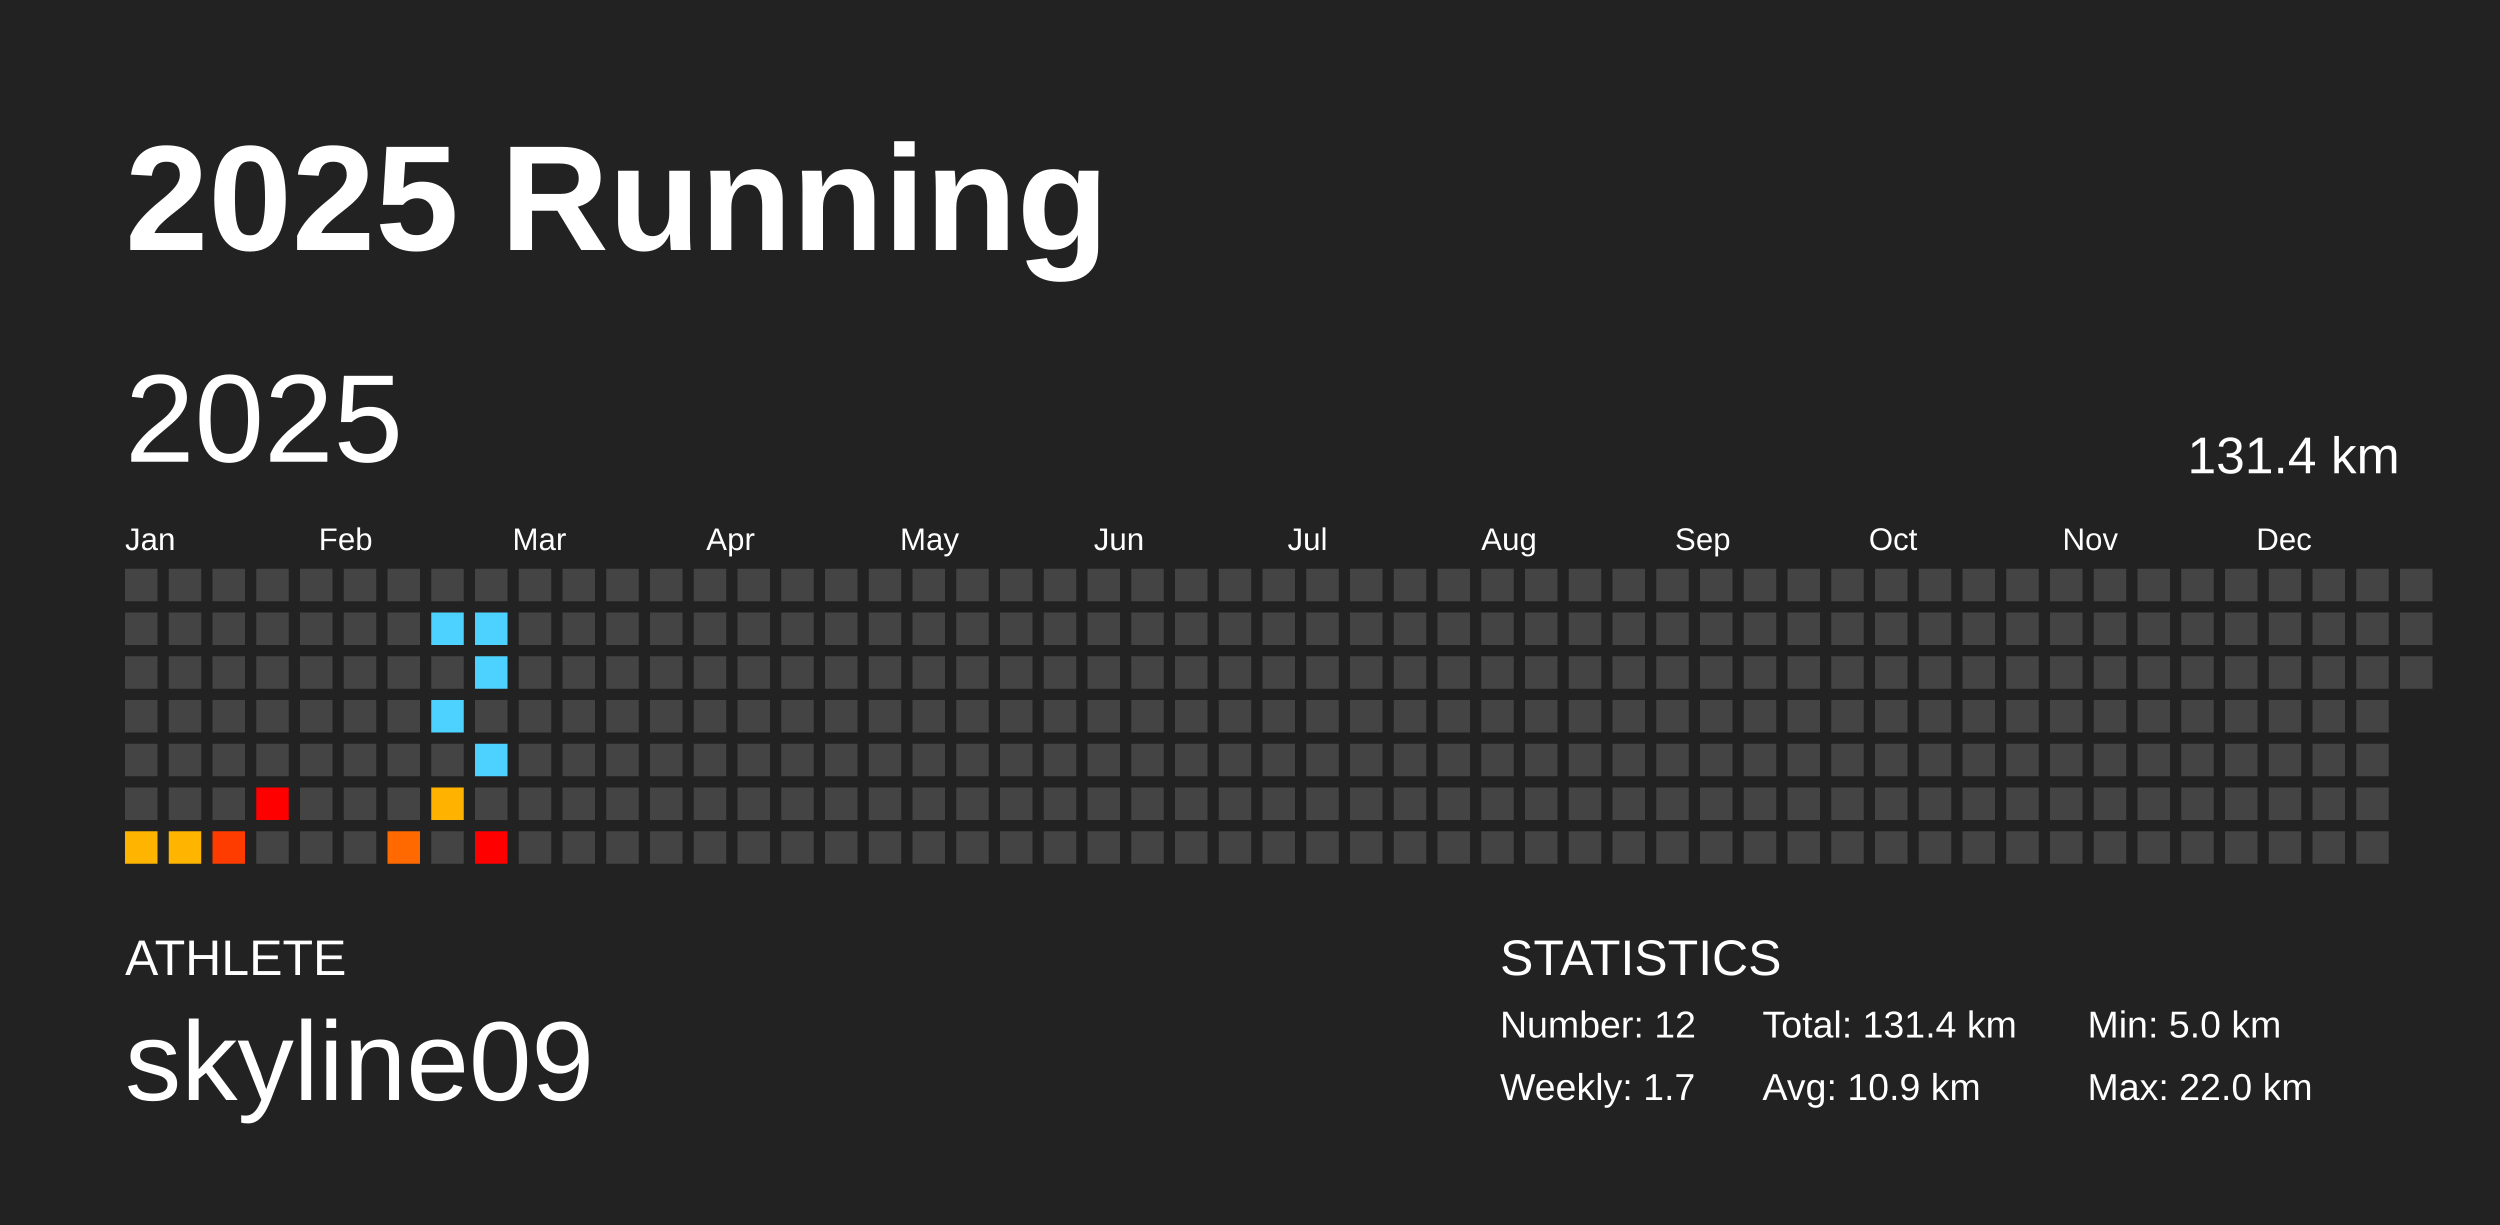
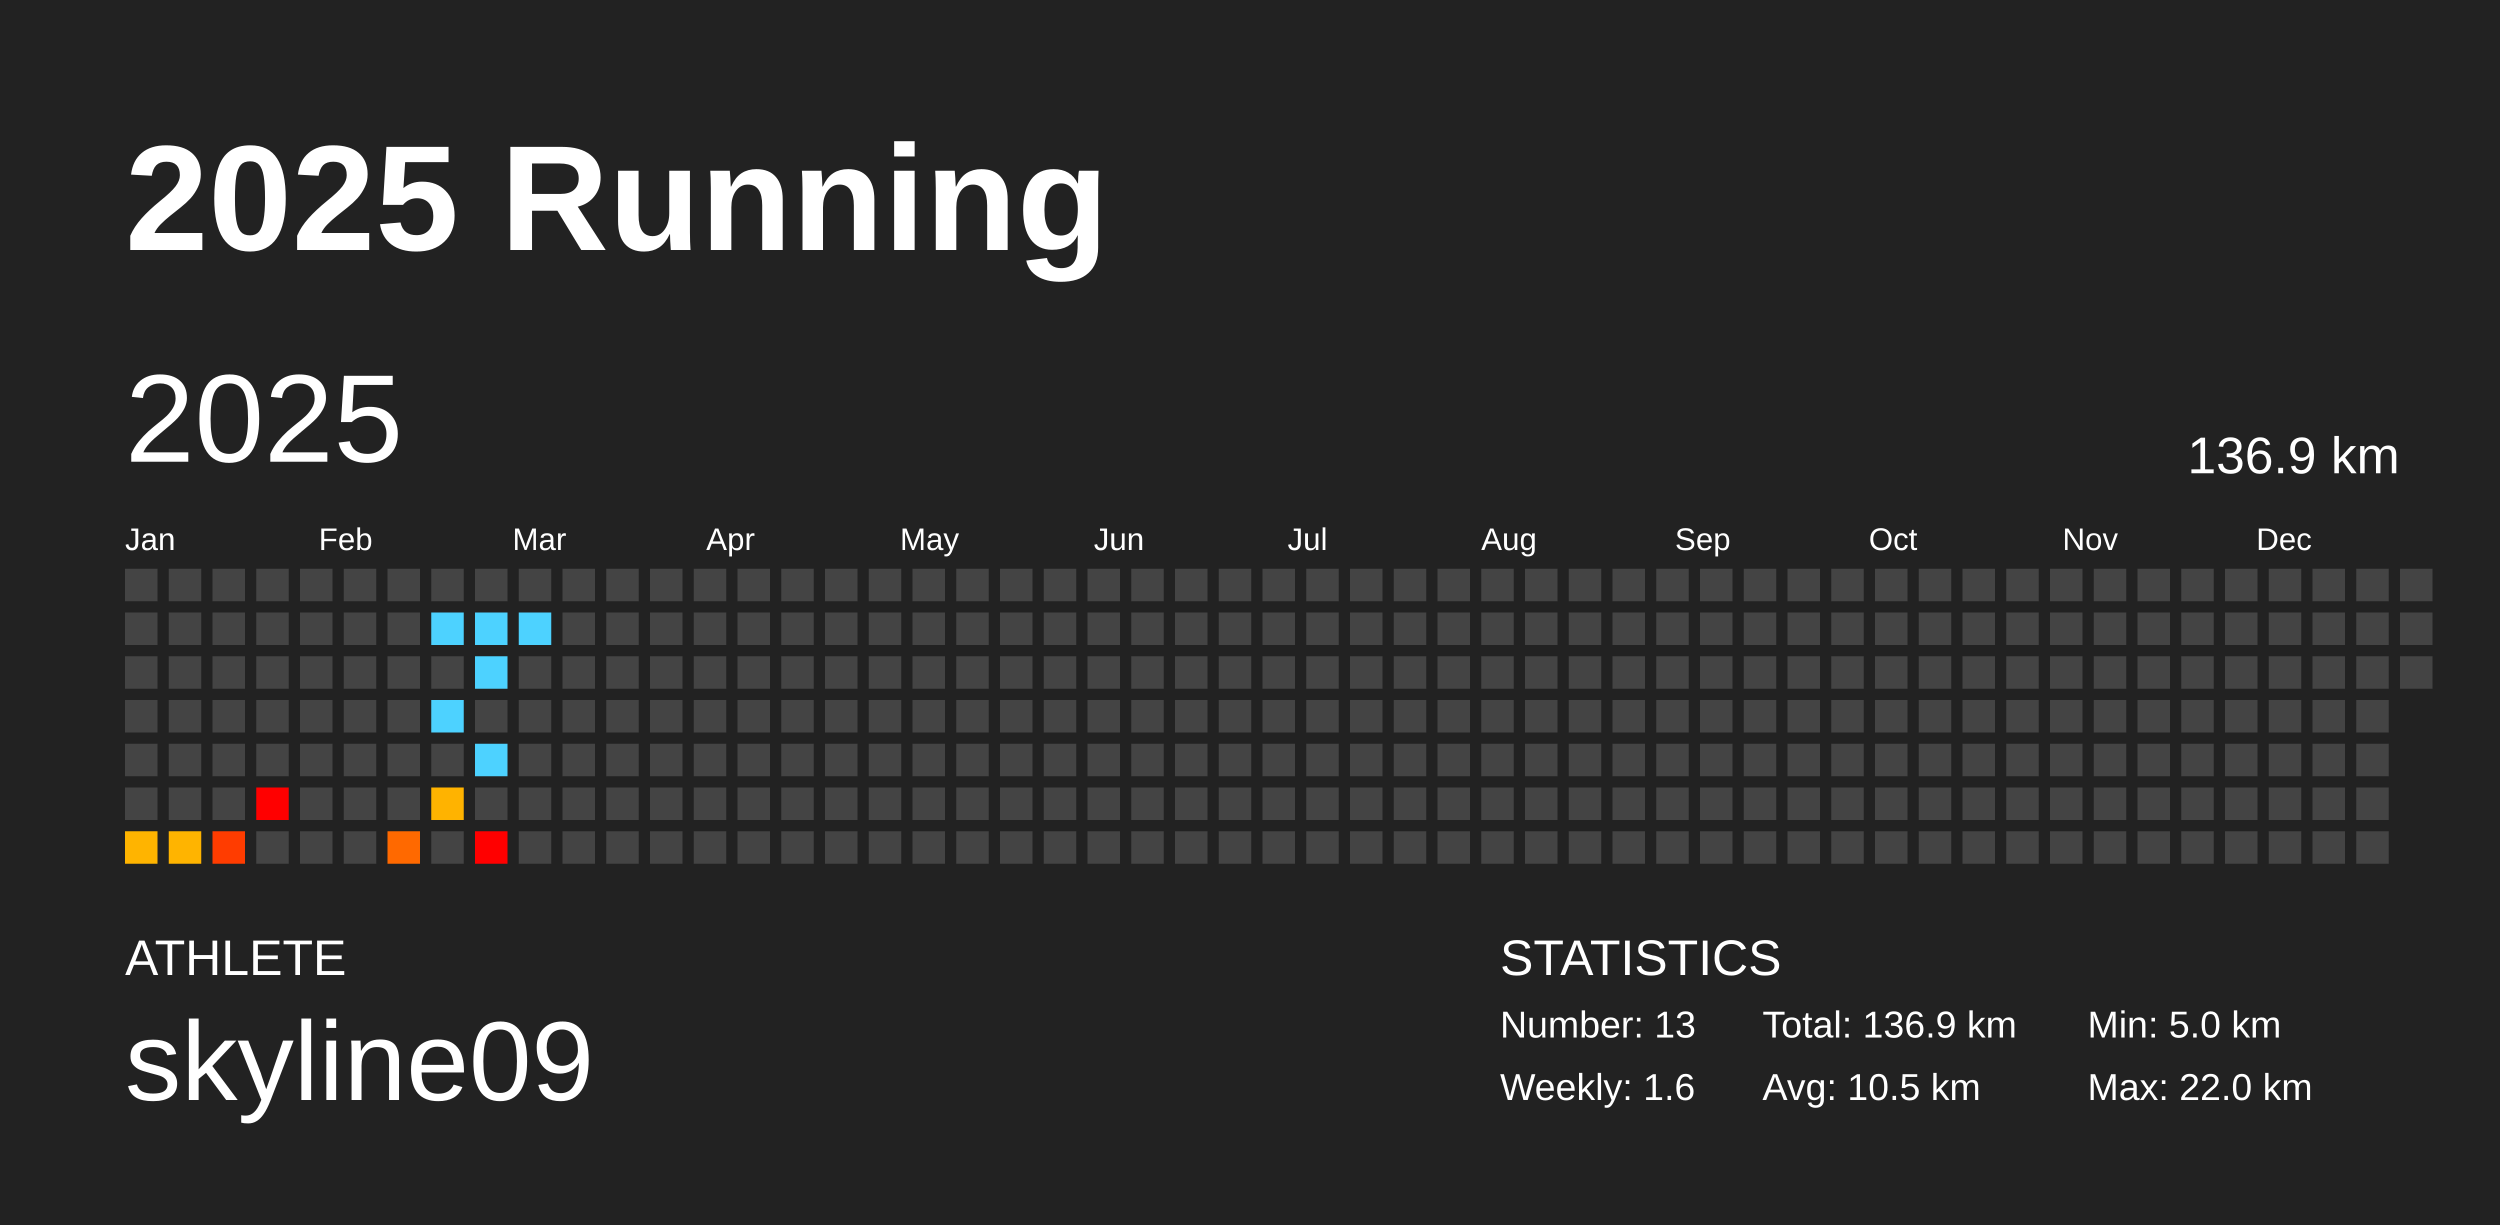
<svg xmlns="http://www.w3.org/2000/svg" baseProfile="full" height="98mm" version="1.1" viewBox="0,0,200,98" width="200mm">
  <defs />
  <rect fill="#222222" height="98" width="200" x="0" y="0" />
  <text fill="#FFFFFF" style="font-size:12px; font-family:Arial; font-weight:bold;" x="10" y="20">2025 Running</text>
  <text fill="#FFFFFF" style="font-size:4px; font-family:Arial" x="10" y="78">ATHLETE</text>
  <text fill="#FFFFFF" style="font-size:9px; font-family:Arial" x="10" y="88">skyline09</text>
  <text fill="#FFFFFF" style="font-size:4px; font-family:Arial" x="120" y="78">STATISTICS</text>
-   <text fill="#FFFFFF" style="font-size:3px; font-family:Arial" x="120" y="83">Number: 12</text>
-   <text fill="#FFFFFF" style="font-size:3px; font-family:Arial" x="120" y="88">Weekly: 1.7</text>
-   <text fill="#FFFFFF" style="font-size:3px; font-family:Arial" x="141" y="83">Total: 131.4 km</text>
-   <text fill="#FFFFFF" style="font-size:3px; font-family:Arial" x="141" y="88">Avg: 10.9 km</text>
+   <text fill="#FFFFFF" style="font-size:3px; font-family:Arial" x="120" y="83">Number: 13</text>
+   <text fill="#FFFFFF" style="font-size:3px; font-family:Arial" x="120" y="88">Weekly: 1.6</text>
+   <text fill="#FFFFFF" style="font-size:3px; font-family:Arial" x="141" y="83">Total: 136.9 km</text>
+   <text fill="#FFFFFF" style="font-size:3px; font-family:Arial" x="141" y="88">Avg: 10.5 km</text>
  <text fill="#FFFFFF" style="font-size:3px; font-family:Arial" x="167" y="83">Min: 5.0 km</text>
  <text fill="#FFFFFF" style="font-size:3px; font-family:Arial" x="167" y="88">Max: 22.0 km</text>
  <text dominant-baseline="hanging" fill="#FFFFFF" style="font-size:10.0px; font-family:Arial;" x="10" y="30">2025</text>
-   <text dominant-baseline="hanging" fill="#FFFFFF" style="font-size:4.125px; font-family:Arial;" x="175" y="35">131.4 km</text>
+   <text dominant-baseline="hanging" fill="#FFFFFF" style="font-size:4.125px; font-family:Arial;" x="175" y="35">136.9 km</text>
  <text fill="#FFFFFF" style="font-size:2.5px; font-family:Arial" x="10.0" y="44">Jan</text>
  <text fill="#FFFFFF" style="font-size:2.5px; font-family:Arial" x="25.5" y="44">Feb</text>
  <text fill="#FFFFFF" style="font-size:2.5px; font-family:Arial" x="41.0" y="44">Mar</text>
  <text fill="#FFFFFF" style="font-size:2.5px; font-family:Arial" x="56.5" y="44">Apr</text>
  <text fill="#FFFFFF" style="font-size:2.5px; font-family:Arial" x="72.0" y="44">May</text>
  <text fill="#FFFFFF" style="font-size:2.5px; font-family:Arial" x="87.5" y="44">Jun</text>
  <text fill="#FFFFFF" style="font-size:2.5px; font-family:Arial" x="103.0" y="44">Jul</text>
  <text fill="#FFFFFF" style="font-size:2.5px; font-family:Arial" x="118.5" y="44">Aug</text>
  <text fill="#FFFFFF" style="font-size:2.5px; font-family:Arial" x="134.0" y="44">Sep</text>
  <text fill="#FFFFFF" style="font-size:2.5px; font-family:Arial" x="149.5" y="44">Oct</text>
  <text fill="#FFFFFF" style="font-size:2.5px; font-family:Arial" x="165.0" y="44">Nov</text>
  <text fill="#FFFFFF" style="font-size:2.5px; font-family:Arial" x="180.5" y="44">Dec</text>
  <rect fill="#444444" height="2.6" width="2.6" x="10.0" y="45.5" />
  <rect fill="#444444" height="2.6" width="2.6" x="10.0" y="49.0" />
  <rect fill="#444444" height="2.6" width="2.6" x="10.0" y="52.5" />
  <rect fill="#444444" height="2.6" width="2.6" x="10.0" y="56.0" />
  <rect fill="#444444" height="2.6" width="2.6" x="10.0" y="59.5" />
  <rect fill="#444444" height="2.6" width="2.6" x="10.0" y="63.0" />
  <rect fill="#ffb400" height="2.6" width="2.6" x="10.0" y="66.5" />
  <rect fill="#444444" height="2.6" width="2.6" x="13.5" y="45.5" />
  <rect fill="#444444" height="2.6" width="2.6" x="13.5" y="49.0" />
  <rect fill="#444444" height="2.6" width="2.6" x="13.5" y="52.5" />
  <rect fill="#444444" height="2.6" width="2.6" x="13.5" y="56.0" />
  <rect fill="#444444" height="2.6" width="2.6" x="13.5" y="59.5" />
  <rect fill="#444444" height="2.6" width="2.6" x="13.5" y="63.0" />
  <rect fill="#ffb400" height="2.6" width="2.6" x="13.5" y="66.5" />
  <rect fill="#444444" height="2.6" width="2.6" x="17.0" y="45.5" />
  <rect fill="#444444" height="2.6" width="2.6" x="17.0" y="49.0" />
  <rect fill="#444444" height="2.6" width="2.6" x="17.0" y="52.5" />
  <rect fill="#444444" height="2.6" width="2.6" x="17.0" y="56.0" />
  <rect fill="#444444" height="2.6" width="2.6" x="17.0" y="59.5" />
  <rect fill="#444444" height="2.6" width="2.6" x="17.0" y="63.0" />
  <rect fill="#ff3c00" height="2.6" width="2.6" x="17.0" y="66.5" />
  <rect fill="#444444" height="2.6" width="2.6" x="20.5" y="45.5" />
  <rect fill="#444444" height="2.6" width="2.6" x="20.5" y="49.0" />
  <rect fill="#444444" height="2.6" width="2.6" x="20.5" y="52.5" />
  <rect fill="#444444" height="2.6" width="2.6" x="20.5" y="56.0" />
  <rect fill="#444444" height="2.6" width="2.6" x="20.5" y="59.5" />
  <rect fill="red" height="2.6" width="2.6" x="20.5" y="63.0" />
  <rect fill="#444444" height="2.6" width="2.6" x="20.5" y="66.5" />
  <rect fill="#444444" height="2.6" width="2.6" x="24.0" y="45.5" />
  <rect fill="#444444" height="2.6" width="2.6" x="24.0" y="49.0" />
  <rect fill="#444444" height="2.6" width="2.6" x="24.0" y="52.5" />
  <rect fill="#444444" height="2.6" width="2.6" x="24.0" y="56.0" />
  <rect fill="#444444" height="2.6" width="2.6" x="24.0" y="59.5" />
  <rect fill="#444444" height="2.6" width="2.6" x="24.0" y="63.0" />
  <rect fill="#444444" height="2.6" width="2.6" x="24.0" y="66.5" />
  <rect fill="#444444" height="2.6" width="2.6" x="27.5" y="45.5" />
  <rect fill="#444444" height="2.6" width="2.6" x="27.5" y="49.0" />
  <rect fill="#444444" height="2.6" width="2.6" x="27.5" y="52.5" />
  <rect fill="#444444" height="2.6" width="2.6" x="27.5" y="56.0" />
  <rect fill="#444444" height="2.6" width="2.6" x="27.5" y="59.5" />
  <rect fill="#444444" height="2.6" width="2.6" x="27.5" y="63.0" />
  <rect fill="#444444" height="2.6" width="2.6" x="27.5" y="66.5" />
  <rect fill="#444444" height="2.6" width="2.6" x="31.0" y="45.5" />
  <rect fill="#444444" height="2.6" width="2.6" x="31.0" y="49.0" />
  <rect fill="#444444" height="2.6" width="2.6" x="31.0" y="52.5" />
  <rect fill="#444444" height="2.6" width="2.6" x="31.0" y="56.0" />
  <rect fill="#444444" height="2.6" width="2.6" x="31.0" y="59.5" />
  <rect fill="#444444" height="2.6" width="2.6" x="31.0" y="63.0" />
  <rect fill="#ff6900" height="2.6" width="2.6" x="31.0" y="66.5" />
  <rect fill="#444444" height="2.6" width="2.6" x="34.5" y="45.5" />
  <rect fill="#4dd2ff" height="2.6" width="2.6" x="34.5" y="49.0" />
  <rect fill="#444444" height="2.6" width="2.6" x="34.5" y="52.5" />
  <rect fill="#4dd2ff" height="2.6" width="2.6" x="34.5" y="56.0" />
  <rect fill="#444444" height="2.6" width="2.6" x="34.5" y="59.5" />
  <rect fill="#ffb300" height="2.6" width="2.6" x="34.5" y="63.0" />
  <rect fill="#444444" height="2.6" width="2.6" x="34.5" y="66.5" />
  <rect fill="#444444" height="2.6" width="2.6" x="38.0" y="45.5" />
  <rect fill="#4dd2ff" height="2.6" width="2.6" x="38.0" y="49.0" />
  <rect fill="#4dd2ff" height="2.6" width="2.6" x="38.0" y="52.5" />
  <rect fill="#444444" height="2.6" width="2.6" x="38.0" y="56.0" />
  <rect fill="#4dd2ff" height="2.6" width="2.6" x="38.0" y="59.5" />
  <rect fill="#444444" height="2.6" width="2.6" x="38.0" y="63.0" />
  <rect fill="red" height="2.6" width="2.6" x="38.0" y="66.5" />
  <rect fill="#444444" height="2.6" width="2.6" x="41.5" y="45.5" />
-   <rect fill="#444444" height="2.6" width="2.6" x="41.5" y="49.0" />
+   <rect fill="#4dd2ff" height="2.6" width="2.6" x="41.5" y="49.0" />
  <rect fill="#444444" height="2.6" width="2.6" x="41.5" y="52.5" />
  <rect fill="#444444" height="2.6" width="2.6" x="41.5" y="56.0" />
  <rect fill="#444444" height="2.6" width="2.6" x="41.5" y="59.5" />
  <rect fill="#444444" height="2.6" width="2.6" x="41.5" y="63.0" />
  <rect fill="#444444" height="2.6" width="2.6" x="41.5" y="66.5" />
  <rect fill="#444444" height="2.6" width="2.6" x="45.0" y="45.5" />
  <rect fill="#444444" height="2.6" width="2.6" x="45.0" y="49.0" />
  <rect fill="#444444" height="2.6" width="2.6" x="45.0" y="52.5" />
  <rect fill="#444444" height="2.6" width="2.6" x="45.0" y="56.0" />
  <rect fill="#444444" height="2.6" width="2.6" x="45.0" y="59.5" />
  <rect fill="#444444" height="2.6" width="2.6" x="45.0" y="63.0" />
  <rect fill="#444444" height="2.6" width="2.6" x="45.0" y="66.5" />
  <rect fill="#444444" height="2.6" width="2.6" x="48.5" y="45.5" />
  <rect fill="#444444" height="2.6" width="2.6" x="48.5" y="49.0" />
  <rect fill="#444444" height="2.6" width="2.6" x="48.5" y="52.5" />
  <rect fill="#444444" height="2.6" width="2.6" x="48.5" y="56.0" />
  <rect fill="#444444" height="2.6" width="2.6" x="48.5" y="59.5" />
  <rect fill="#444444" height="2.6" width="2.6" x="48.5" y="63.0" />
  <rect fill="#444444" height="2.6" width="2.6" x="48.5" y="66.5" />
  <rect fill="#444444" height="2.6" width="2.6" x="52.0" y="45.5" />
  <rect fill="#444444" height="2.6" width="2.6" x="52.0" y="49.0" />
  <rect fill="#444444" height="2.6" width="2.6" x="52.0" y="52.5" />
  <rect fill="#444444" height="2.6" width="2.6" x="52.0" y="56.0" />
  <rect fill="#444444" height="2.6" width="2.6" x="52.0" y="59.5" />
  <rect fill="#444444" height="2.6" width="2.6" x="52.0" y="63.0" />
  <rect fill="#444444" height="2.6" width="2.6" x="52.0" y="66.5" />
  <rect fill="#444444" height="2.6" width="2.6" x="55.5" y="45.5" />
  <rect fill="#444444" height="2.6" width="2.6" x="55.5" y="49.0" />
  <rect fill="#444444" height="2.6" width="2.6" x="55.5" y="52.5" />
  <rect fill="#444444" height="2.6" width="2.6" x="55.5" y="56.0" />
  <rect fill="#444444" height="2.6" width="2.6" x="55.5" y="59.5" />
  <rect fill="#444444" height="2.6" width="2.6" x="55.5" y="63.0" />
  <rect fill="#444444" height="2.6" width="2.6" x="55.5" y="66.5" />
  <rect fill="#444444" height="2.6" width="2.6" x="59.0" y="45.5" />
  <rect fill="#444444" height="2.6" width="2.6" x="59.0" y="49.0" />
  <rect fill="#444444" height="2.6" width="2.6" x="59.0" y="52.5" />
  <rect fill="#444444" height="2.6" width="2.6" x="59.0" y="56.0" />
  <rect fill="#444444" height="2.6" width="2.6" x="59.0" y="59.5" />
  <rect fill="#444444" height="2.6" width="2.6" x="59.0" y="63.0" />
  <rect fill="#444444" height="2.6" width="2.6" x="59.0" y="66.5" />
  <rect fill="#444444" height="2.6" width="2.6" x="62.5" y="45.5" />
  <rect fill="#444444" height="2.6" width="2.6" x="62.5" y="49.0" />
  <rect fill="#444444" height="2.6" width="2.6" x="62.5" y="52.5" />
  <rect fill="#444444" height="2.6" width="2.6" x="62.5" y="56.0" />
  <rect fill="#444444" height="2.6" width="2.6" x="62.5" y="59.5" />
  <rect fill="#444444" height="2.6" width="2.6" x="62.5" y="63.0" />
  <rect fill="#444444" height="2.6" width="2.6" x="62.5" y="66.5" />
  <rect fill="#444444" height="2.6" width="2.6" x="66.0" y="45.5" />
  <rect fill="#444444" height="2.6" width="2.6" x="66.0" y="49.0" />
  <rect fill="#444444" height="2.6" width="2.6" x="66.0" y="52.5" />
  <rect fill="#444444" height="2.6" width="2.6" x="66.0" y="56.0" />
  <rect fill="#444444" height="2.6" width="2.6" x="66.0" y="59.5" />
  <rect fill="#444444" height="2.6" width="2.6" x="66.0" y="63.0" />
  <rect fill="#444444" height="2.6" width="2.6" x="66.0" y="66.5" />
  <rect fill="#444444" height="2.6" width="2.6" x="69.5" y="45.5" />
  <rect fill="#444444" height="2.6" width="2.6" x="69.5" y="49.0" />
  <rect fill="#444444" height="2.6" width="2.6" x="69.5" y="52.5" />
  <rect fill="#444444" height="2.6" width="2.6" x="69.5" y="56.0" />
  <rect fill="#444444" height="2.6" width="2.6" x="69.5" y="59.5" />
  <rect fill="#444444" height="2.6" width="2.6" x="69.5" y="63.0" />
  <rect fill="#444444" height="2.6" width="2.6" x="69.5" y="66.5" />
  <rect fill="#444444" height="2.6" width="2.6" x="73.0" y="45.5" />
  <rect fill="#444444" height="2.6" width="2.6" x="73.0" y="49.0" />
  <rect fill="#444444" height="2.6" width="2.6" x="73.0" y="52.5" />
  <rect fill="#444444" height="2.6" width="2.6" x="73.0" y="56.0" />
  <rect fill="#444444" height="2.6" width="2.6" x="73.0" y="59.5" />
  <rect fill="#444444" height="2.6" width="2.6" x="73.0" y="63.0" />
  <rect fill="#444444" height="2.6" width="2.6" x="73.0" y="66.5" />
  <rect fill="#444444" height="2.6" width="2.6" x="76.5" y="45.5" />
  <rect fill="#444444" height="2.6" width="2.6" x="76.5" y="49.0" />
  <rect fill="#444444" height="2.6" width="2.6" x="76.5" y="52.5" />
  <rect fill="#444444" height="2.6" width="2.6" x="76.5" y="56.0" />
  <rect fill="#444444" height="2.6" width="2.6" x="76.5" y="59.5" />
  <rect fill="#444444" height="2.6" width="2.6" x="76.5" y="63.0" />
  <rect fill="#444444" height="2.6" width="2.6" x="76.5" y="66.5" />
  <rect fill="#444444" height="2.6" width="2.6" x="80.0" y="45.5" />
  <rect fill="#444444" height="2.6" width="2.6" x="80.0" y="49.0" />
  <rect fill="#444444" height="2.6" width="2.6" x="80.0" y="52.5" />
  <rect fill="#444444" height="2.6" width="2.6" x="80.0" y="56.0" />
  <rect fill="#444444" height="2.6" width="2.6" x="80.0" y="59.5" />
  <rect fill="#444444" height="2.6" width="2.6" x="80.0" y="63.0" />
  <rect fill="#444444" height="2.6" width="2.6" x="80.0" y="66.5" />
  <rect fill="#444444" height="2.6" width="2.6" x="83.5" y="45.5" />
  <rect fill="#444444" height="2.6" width="2.6" x="83.5" y="49.0" />
  <rect fill="#444444" height="2.6" width="2.6" x="83.5" y="52.5" />
  <rect fill="#444444" height="2.6" width="2.6" x="83.5" y="56.0" />
  <rect fill="#444444" height="2.6" width="2.6" x="83.5" y="59.5" />
  <rect fill="#444444" height="2.6" width="2.6" x="83.5" y="63.0" />
  <rect fill="#444444" height="2.6" width="2.6" x="83.5" y="66.5" />
  <rect fill="#444444" height="2.6" width="2.6" x="87.0" y="45.5" />
  <rect fill="#444444" height="2.6" width="2.6" x="87.0" y="49.0" />
  <rect fill="#444444" height="2.6" width="2.6" x="87.0" y="52.5" />
  <rect fill="#444444" height="2.6" width="2.6" x="87.0" y="56.0" />
  <rect fill="#444444" height="2.6" width="2.6" x="87.0" y="59.5" />
  <rect fill="#444444" height="2.6" width="2.6" x="87.0" y="63.0" />
  <rect fill="#444444" height="2.6" width="2.6" x="87.0" y="66.5" />
  <rect fill="#444444" height="2.6" width="2.6" x="90.5" y="45.5" />
  <rect fill="#444444" height="2.6" width="2.6" x="90.5" y="49.0" />
  <rect fill="#444444" height="2.6" width="2.6" x="90.5" y="52.5" />
  <rect fill="#444444" height="2.6" width="2.6" x="90.5" y="56.0" />
  <rect fill="#444444" height="2.6" width="2.6" x="90.5" y="59.5" />
  <rect fill="#444444" height="2.6" width="2.6" x="90.5" y="63.0" />
  <rect fill="#444444" height="2.6" width="2.6" x="90.5" y="66.5" />
  <rect fill="#444444" height="2.6" width="2.6" x="94.0" y="45.5" />
  <rect fill="#444444" height="2.6" width="2.6" x="94.0" y="49.0" />
  <rect fill="#444444" height="2.6" width="2.6" x="94.0" y="52.5" />
  <rect fill="#444444" height="2.6" width="2.6" x="94.0" y="56.0" />
  <rect fill="#444444" height="2.6" width="2.6" x="94.0" y="59.5" />
  <rect fill="#444444" height="2.6" width="2.6" x="94.0" y="63.0" />
  <rect fill="#444444" height="2.6" width="2.6" x="94.0" y="66.5" />
  <rect fill="#444444" height="2.6" width="2.6" x="97.5" y="45.5" />
  <rect fill="#444444" height="2.6" width="2.6" x="97.5" y="49.0" />
  <rect fill="#444444" height="2.6" width="2.6" x="97.5" y="52.5" />
  <rect fill="#444444" height="2.6" width="2.6" x="97.5" y="56.0" />
  <rect fill="#444444" height="2.6" width="2.6" x="97.5" y="59.5" />
  <rect fill="#444444" height="2.6" width="2.6" x="97.5" y="63.0" />
  <rect fill="#444444" height="2.6" width="2.6" x="97.5" y="66.5" />
  <rect fill="#444444" height="2.6" width="2.6" x="101.0" y="45.5" />
  <rect fill="#444444" height="2.6" width="2.6" x="101.0" y="49.0" />
  <rect fill="#444444" height="2.6" width="2.6" x="101.0" y="52.5" />
  <rect fill="#444444" height="2.6" width="2.6" x="101.0" y="56.0" />
  <rect fill="#444444" height="2.6" width="2.6" x="101.0" y="59.5" />
  <rect fill="#444444" height="2.6" width="2.6" x="101.0" y="63.0" />
  <rect fill="#444444" height="2.6" width="2.6" x="101.0" y="66.5" />
  <rect fill="#444444" height="2.6" width="2.6" x="104.5" y="45.5" />
  <rect fill="#444444" height="2.6" width="2.6" x="104.5" y="49.0" />
  <rect fill="#444444" height="2.6" width="2.6" x="104.5" y="52.5" />
  <rect fill="#444444" height="2.6" width="2.6" x="104.5" y="56.0" />
  <rect fill="#444444" height="2.6" width="2.6" x="104.5" y="59.5" />
  <rect fill="#444444" height="2.6" width="2.6" x="104.5" y="63.0" />
  <rect fill="#444444" height="2.6" width="2.6" x="104.5" y="66.5" />
  <rect fill="#444444" height="2.6" width="2.6" x="108.0" y="45.5" />
  <rect fill="#444444" height="2.6" width="2.6" x="108.0" y="49.0" />
  <rect fill="#444444" height="2.6" width="2.6" x="108.0" y="52.5" />
  <rect fill="#444444" height="2.6" width="2.6" x="108.0" y="56.0" />
  <rect fill="#444444" height="2.6" width="2.6" x="108.0" y="59.5" />
  <rect fill="#444444" height="2.6" width="2.6" x="108.0" y="63.0" />
  <rect fill="#444444" height="2.6" width="2.6" x="108.0" y="66.5" />
  <rect fill="#444444" height="2.6" width="2.6" x="111.5" y="45.5" />
  <rect fill="#444444" height="2.6" width="2.6" x="111.5" y="49.0" />
  <rect fill="#444444" height="2.6" width="2.6" x="111.5" y="52.5" />
  <rect fill="#444444" height="2.6" width="2.6" x="111.5" y="56.0" />
  <rect fill="#444444" height="2.6" width="2.6" x="111.5" y="59.5" />
  <rect fill="#444444" height="2.6" width="2.6" x="111.5" y="63.0" />
  <rect fill="#444444" height="2.6" width="2.6" x="111.5" y="66.5" />
  <rect fill="#444444" height="2.6" width="2.6" x="115.0" y="45.5" />
  <rect fill="#444444" height="2.6" width="2.6" x="115.0" y="49.0" />
  <rect fill="#444444" height="2.6" width="2.6" x="115.0" y="52.5" />
  <rect fill="#444444" height="2.6" width="2.6" x="115.0" y="56.0" />
  <rect fill="#444444" height="2.6" width="2.6" x="115.0" y="59.5" />
  <rect fill="#444444" height="2.6" width="2.6" x="115.0" y="63.0" />
  <rect fill="#444444" height="2.6" width="2.6" x="115.0" y="66.5" />
  <rect fill="#444444" height="2.6" width="2.6" x="118.5" y="45.5" />
  <rect fill="#444444" height="2.6" width="2.6" x="118.5" y="49.0" />
  <rect fill="#444444" height="2.6" width="2.6" x="118.5" y="52.5" />
  <rect fill="#444444" height="2.6" width="2.6" x="118.5" y="56.0" />
  <rect fill="#444444" height="2.6" width="2.6" x="118.5" y="59.5" />
  <rect fill="#444444" height="2.6" width="2.6" x="118.5" y="63.0" />
  <rect fill="#444444" height="2.6" width="2.6" x="118.5" y="66.5" />
  <rect fill="#444444" height="2.6" width="2.6" x="122.0" y="45.5" />
  <rect fill="#444444" height="2.6" width="2.6" x="122.0" y="49.0" />
  <rect fill="#444444" height="2.6" width="2.6" x="122.0" y="52.5" />
  <rect fill="#444444" height="2.6" width="2.6" x="122.0" y="56.0" />
  <rect fill="#444444" height="2.6" width="2.6" x="122.0" y="59.5" />
  <rect fill="#444444" height="2.6" width="2.6" x="122.0" y="63.0" />
  <rect fill="#444444" height="2.6" width="2.6" x="122.0" y="66.5" />
  <rect fill="#444444" height="2.6" width="2.6" x="125.5" y="45.5" />
  <rect fill="#444444" height="2.6" width="2.6" x="125.5" y="49.0" />
  <rect fill="#444444" height="2.6" width="2.6" x="125.5" y="52.5" />
  <rect fill="#444444" height="2.6" width="2.6" x="125.5" y="56.0" />
  <rect fill="#444444" height="2.6" width="2.6" x="125.5" y="59.5" />
  <rect fill="#444444" height="2.6" width="2.6" x="125.5" y="63.0" />
  <rect fill="#444444" height="2.6" width="2.6" x="125.5" y="66.5" />
  <rect fill="#444444" height="2.6" width="2.6" x="129.0" y="45.5" />
  <rect fill="#444444" height="2.6" width="2.6" x="129.0" y="49.0" />
  <rect fill="#444444" height="2.6" width="2.6" x="129.0" y="52.5" />
  <rect fill="#444444" height="2.6" width="2.6" x="129.0" y="56.0" />
  <rect fill="#444444" height="2.6" width="2.6" x="129.0" y="59.5" />
  <rect fill="#444444" height="2.6" width="2.6" x="129.0" y="63.0" />
  <rect fill="#444444" height="2.6" width="2.6" x="129.0" y="66.5" />
  <rect fill="#444444" height="2.6" width="2.6" x="132.5" y="45.5" />
  <rect fill="#444444" height="2.6" width="2.6" x="132.5" y="49.0" />
  <rect fill="#444444" height="2.6" width="2.6" x="132.5" y="52.5" />
  <rect fill="#444444" height="2.6" width="2.6" x="132.5" y="56.0" />
  <rect fill="#444444" height="2.6" width="2.6" x="132.5" y="59.5" />
  <rect fill="#444444" height="2.6" width="2.6" x="132.5" y="63.0" />
  <rect fill="#444444" height="2.6" width="2.6" x="132.5" y="66.5" />
  <rect fill="#444444" height="2.6" width="2.6" x="136.0" y="45.5" />
  <rect fill="#444444" height="2.6" width="2.6" x="136.0" y="49.0" />
  <rect fill="#444444" height="2.6" width="2.6" x="136.0" y="52.5" />
  <rect fill="#444444" height="2.6" width="2.6" x="136.0" y="56.0" />
  <rect fill="#444444" height="2.6" width="2.6" x="136.0" y="59.5" />
  <rect fill="#444444" height="2.6" width="2.6" x="136.0" y="63.0" />
  <rect fill="#444444" height="2.6" width="2.6" x="136.0" y="66.5" />
  <rect fill="#444444" height="2.6" width="2.6" x="139.5" y="45.5" />
  <rect fill="#444444" height="2.6" width="2.6" x="139.5" y="49.0" />
  <rect fill="#444444" height="2.6" width="2.6" x="139.5" y="52.5" />
  <rect fill="#444444" height="2.6" width="2.6" x="139.5" y="56.0" />
  <rect fill="#444444" height="2.6" width="2.6" x="139.5" y="59.5" />
  <rect fill="#444444" height="2.6" width="2.6" x="139.5" y="63.0" />
  <rect fill="#444444" height="2.6" width="2.6" x="139.5" y="66.5" />
  <rect fill="#444444" height="2.6" width="2.6" x="143.0" y="45.5" />
  <rect fill="#444444" height="2.6" width="2.6" x="143.0" y="49.0" />
  <rect fill="#444444" height="2.6" width="2.6" x="143.0" y="52.5" />
  <rect fill="#444444" height="2.6" width="2.6" x="143.0" y="56.0" />
  <rect fill="#444444" height="2.6" width="2.6" x="143.0" y="59.5" />
  <rect fill="#444444" height="2.6" width="2.6" x="143.0" y="63.0" />
  <rect fill="#444444" height="2.6" width="2.6" x="143.0" y="66.5" />
  <rect fill="#444444" height="2.6" width="2.6" x="146.5" y="45.5" />
  <rect fill="#444444" height="2.6" width="2.6" x="146.5" y="49.0" />
  <rect fill="#444444" height="2.6" width="2.6" x="146.5" y="52.5" />
  <rect fill="#444444" height="2.6" width="2.6" x="146.5" y="56.0" />
  <rect fill="#444444" height="2.6" width="2.6" x="146.5" y="59.5" />
  <rect fill="#444444" height="2.6" width="2.6" x="146.5" y="63.0" />
  <rect fill="#444444" height="2.6" width="2.6" x="146.5" y="66.5" />
  <rect fill="#444444" height="2.6" width="2.6" x="150.0" y="45.5" />
  <rect fill="#444444" height="2.6" width="2.6" x="150.0" y="49.0" />
  <rect fill="#444444" height="2.6" width="2.6" x="150.0" y="52.5" />
  <rect fill="#444444" height="2.6" width="2.6" x="150.0" y="56.0" />
  <rect fill="#444444" height="2.6" width="2.6" x="150.0" y="59.5" />
  <rect fill="#444444" height="2.6" width="2.6" x="150.0" y="63.0" />
  <rect fill="#444444" height="2.6" width="2.6" x="150.0" y="66.5" />
  <rect fill="#444444" height="2.6" width="2.6" x="153.5" y="45.5" />
  <rect fill="#444444" height="2.6" width="2.6" x="153.5" y="49.0" />
  <rect fill="#444444" height="2.6" width="2.6" x="153.5" y="52.5" />
  <rect fill="#444444" height="2.6" width="2.6" x="153.5" y="56.0" />
  <rect fill="#444444" height="2.6" width="2.6" x="153.5" y="59.5" />
  <rect fill="#444444" height="2.6" width="2.6" x="153.5" y="63.0" />
  <rect fill="#444444" height="2.6" width="2.6" x="153.5" y="66.5" />
  <rect fill="#444444" height="2.6" width="2.6" x="157.0" y="45.5" />
  <rect fill="#444444" height="2.6" width="2.6" x="157.0" y="49.0" />
  <rect fill="#444444" height="2.6" width="2.6" x="157.0" y="52.5" />
  <rect fill="#444444" height="2.6" width="2.6" x="157.0" y="56.0" />
  <rect fill="#444444" height="2.6" width="2.6" x="157.0" y="59.5" />
  <rect fill="#444444" height="2.6" width="2.6" x="157.0" y="63.0" />
  <rect fill="#444444" height="2.6" width="2.6" x="157.0" y="66.5" />
  <rect fill="#444444" height="2.6" width="2.6" x="160.5" y="45.5" />
  <rect fill="#444444" height="2.6" width="2.6" x="160.5" y="49.0" />
  <rect fill="#444444" height="2.6" width="2.6" x="160.5" y="52.5" />
  <rect fill="#444444" height="2.6" width="2.6" x="160.5" y="56.0" />
  <rect fill="#444444" height="2.6" width="2.6" x="160.5" y="59.5" />
  <rect fill="#444444" height="2.6" width="2.6" x="160.5" y="63.0" />
  <rect fill="#444444" height="2.6" width="2.6" x="160.5" y="66.5" />
  <rect fill="#444444" height="2.6" width="2.6" x="164.0" y="45.5" />
  <rect fill="#444444" height="2.6" width="2.6" x="164.0" y="49.0" />
  <rect fill="#444444" height="2.6" width="2.6" x="164.0" y="52.5" />
  <rect fill="#444444" height="2.6" width="2.6" x="164.0" y="56.0" />
  <rect fill="#444444" height="2.6" width="2.6" x="164.0" y="59.5" />
  <rect fill="#444444" height="2.6" width="2.6" x="164.0" y="63.0" />
  <rect fill="#444444" height="2.6" width="2.6" x="164.0" y="66.5" />
  <rect fill="#444444" height="2.6" width="2.6" x="167.5" y="45.5" />
  <rect fill="#444444" height="2.6" width="2.6" x="167.5" y="49.0" />
  <rect fill="#444444" height="2.6" width="2.6" x="167.5" y="52.5" />
  <rect fill="#444444" height="2.6" width="2.6" x="167.5" y="56.0" />
  <rect fill="#444444" height="2.6" width="2.6" x="167.5" y="59.5" />
  <rect fill="#444444" height="2.6" width="2.6" x="167.5" y="63.0" />
  <rect fill="#444444" height="2.6" width="2.6" x="167.5" y="66.5" />
  <rect fill="#444444" height="2.6" width="2.6" x="171.0" y="45.5" />
  <rect fill="#444444" height="2.6" width="2.6" x="171.0" y="49.0" />
  <rect fill="#444444" height="2.6" width="2.6" x="171.0" y="52.5" />
  <rect fill="#444444" height="2.6" width="2.6" x="171.0" y="56.0" />
  <rect fill="#444444" height="2.6" width="2.6" x="171.0" y="59.5" />
  <rect fill="#444444" height="2.6" width="2.6" x="171.0" y="63.0" />
  <rect fill="#444444" height="2.6" width="2.6" x="171.0" y="66.5" />
  <rect fill="#444444" height="2.6" width="2.6" x="174.5" y="45.5" />
  <rect fill="#444444" height="2.6" width="2.6" x="174.5" y="49.0" />
  <rect fill="#444444" height="2.6" width="2.6" x="174.5" y="52.5" />
  <rect fill="#444444" height="2.6" width="2.6" x="174.5" y="56.0" />
  <rect fill="#444444" height="2.6" width="2.6" x="174.5" y="59.5" />
  <rect fill="#444444" height="2.6" width="2.6" x="174.5" y="63.0" />
  <rect fill="#444444" height="2.6" width="2.6" x="174.5" y="66.5" />
  <rect fill="#444444" height="2.6" width="2.6" x="178.0" y="45.5" />
  <rect fill="#444444" height="2.6" width="2.6" x="178.0" y="49.0" />
  <rect fill="#444444" height="2.6" width="2.6" x="178.0" y="52.5" />
  <rect fill="#444444" height="2.6" width="2.6" x="178.0" y="56.0" />
  <rect fill="#444444" height="2.6" width="2.6" x="178.0" y="59.5" />
  <rect fill="#444444" height="2.6" width="2.6" x="178.0" y="63.0" />
  <rect fill="#444444" height="2.6" width="2.6" x="178.0" y="66.5" />
  <rect fill="#444444" height="2.6" width="2.6" x="181.5" y="45.5" />
  <rect fill="#444444" height="2.6" width="2.6" x="181.5" y="49.0" />
  <rect fill="#444444" height="2.6" width="2.6" x="181.5" y="52.5" />
  <rect fill="#444444" height="2.6" width="2.6" x="181.5" y="56.0" />
  <rect fill="#444444" height="2.6" width="2.6" x="181.5" y="59.5" />
  <rect fill="#444444" height="2.6" width="2.6" x="181.5" y="63.0" />
  <rect fill="#444444" height="2.6" width="2.6" x="181.5" y="66.5" />
  <rect fill="#444444" height="2.6" width="2.6" x="185.0" y="45.5" />
  <rect fill="#444444" height="2.6" width="2.6" x="185.0" y="49.0" />
  <rect fill="#444444" height="2.6" width="2.6" x="185.0" y="52.5" />
  <rect fill="#444444" height="2.6" width="2.6" x="185.0" y="56.0" />
  <rect fill="#444444" height="2.6" width="2.6" x="185.0" y="59.5" />
  <rect fill="#444444" height="2.6" width="2.6" x="185.0" y="63.0" />
  <rect fill="#444444" height="2.6" width="2.6" x="185.0" y="66.5" />
  <rect fill="#444444" height="2.6" width="2.6" x="188.5" y="45.5" />
  <rect fill="#444444" height="2.6" width="2.6" x="188.5" y="49.0" />
  <rect fill="#444444" height="2.6" width="2.6" x="188.5" y="52.5" />
  <rect fill="#444444" height="2.6" width="2.6" x="188.5" y="56.0" />
  <rect fill="#444444" height="2.6" width="2.6" x="188.5" y="59.5" />
  <rect fill="#444444" height="2.6" width="2.6" x="188.5" y="63.0" />
  <rect fill="#444444" height="2.6" width="2.6" x="188.5" y="66.5" />
  <rect fill="#444444" height="2.6" width="2.6" x="192.0" y="45.5" />
  <rect fill="#444444" height="2.6" width="2.6" x="192.0" y="49.0" />
  <rect fill="#444444" height="2.6" width="2.6" x="192.0" y="52.5" />
</svg>
